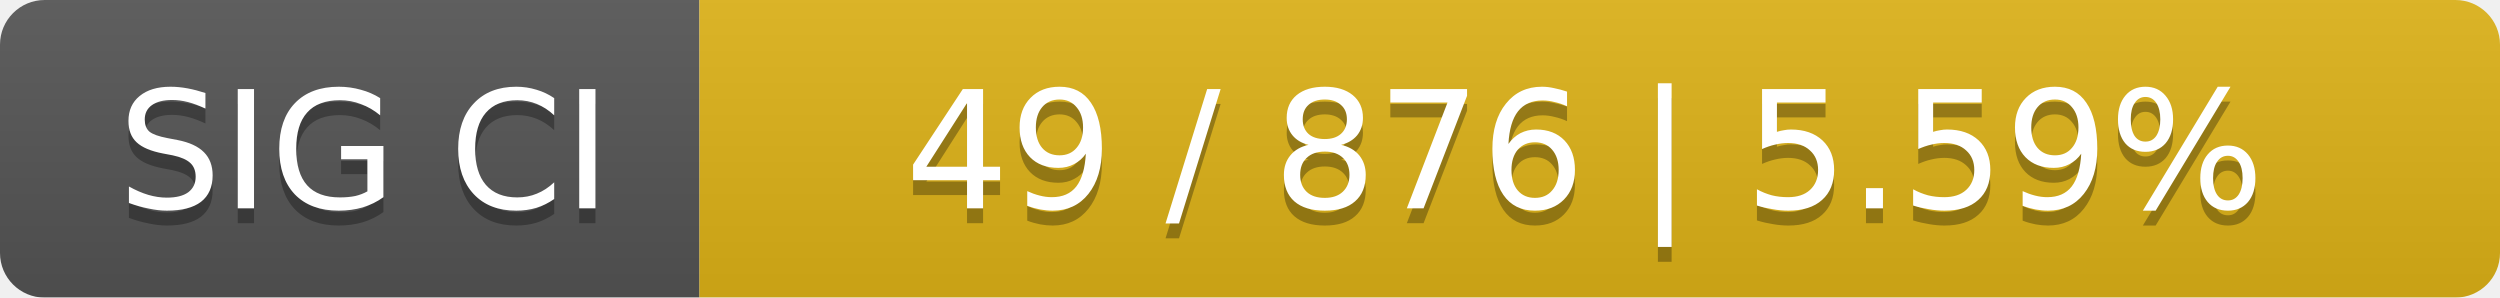
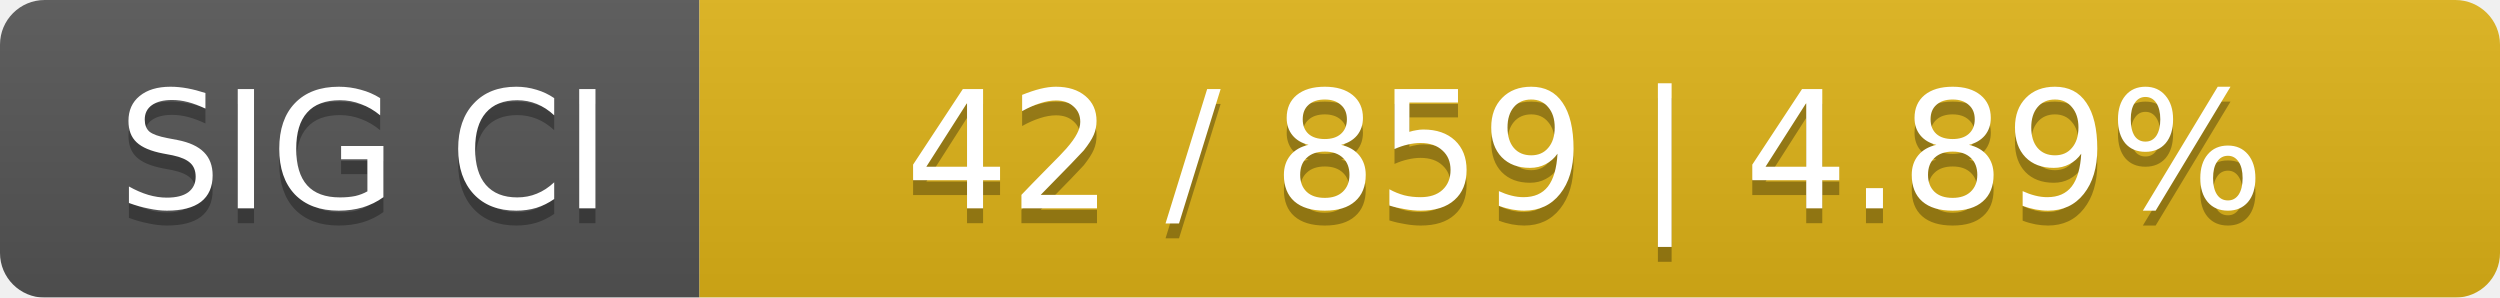
<svg xmlns="http://www.w3.org/2000/svg" width="168" height="20">
  <linearGradient id="smooth" x2="0" y2="100%">
    <stop offset="0" stop-color="#bbb" stop-opacity=".1" />
    <stop offset="1" stop-opacity=".1" />
  </linearGradient>
  <mask id="round">
    <rect width="168" height="20" rx="3" fill="#fff" />
  </mask>
  <g mask="url(#round)">
    <rect width="47" height="20" fill="#555" />
    <rect x="47" width="121" height="20" fill="#dfb317" />
    <rect width="168" height="20" fill="url(#smooth)" />
  </g>
  <g fill="#fff" text-anchor="middle" font-family="DejaVu Sans,Verdana,Geneva,sans-serif" font-size="11">
    <text x="24.5" y="15" fill="#010101" fill-opacity=".3">SIG CI</text>
    <text x="24.5" y="14">SIG CI</text>
-     <text x="106.5" y="15" fill="#010101" fill-opacity=".3">49 / 876    |    5.59%</text>
-     <text x="106.5" y="14">49 / 876    |    5.59%</text>
+     <text x="106.5" y="15" fill="#010101" fill-opacity=".3">42 / 859    |    4.89%</text>
+     <text x="106.5" y="14">42 / 859    |    4.89%</text>
  </g>
</svg>
